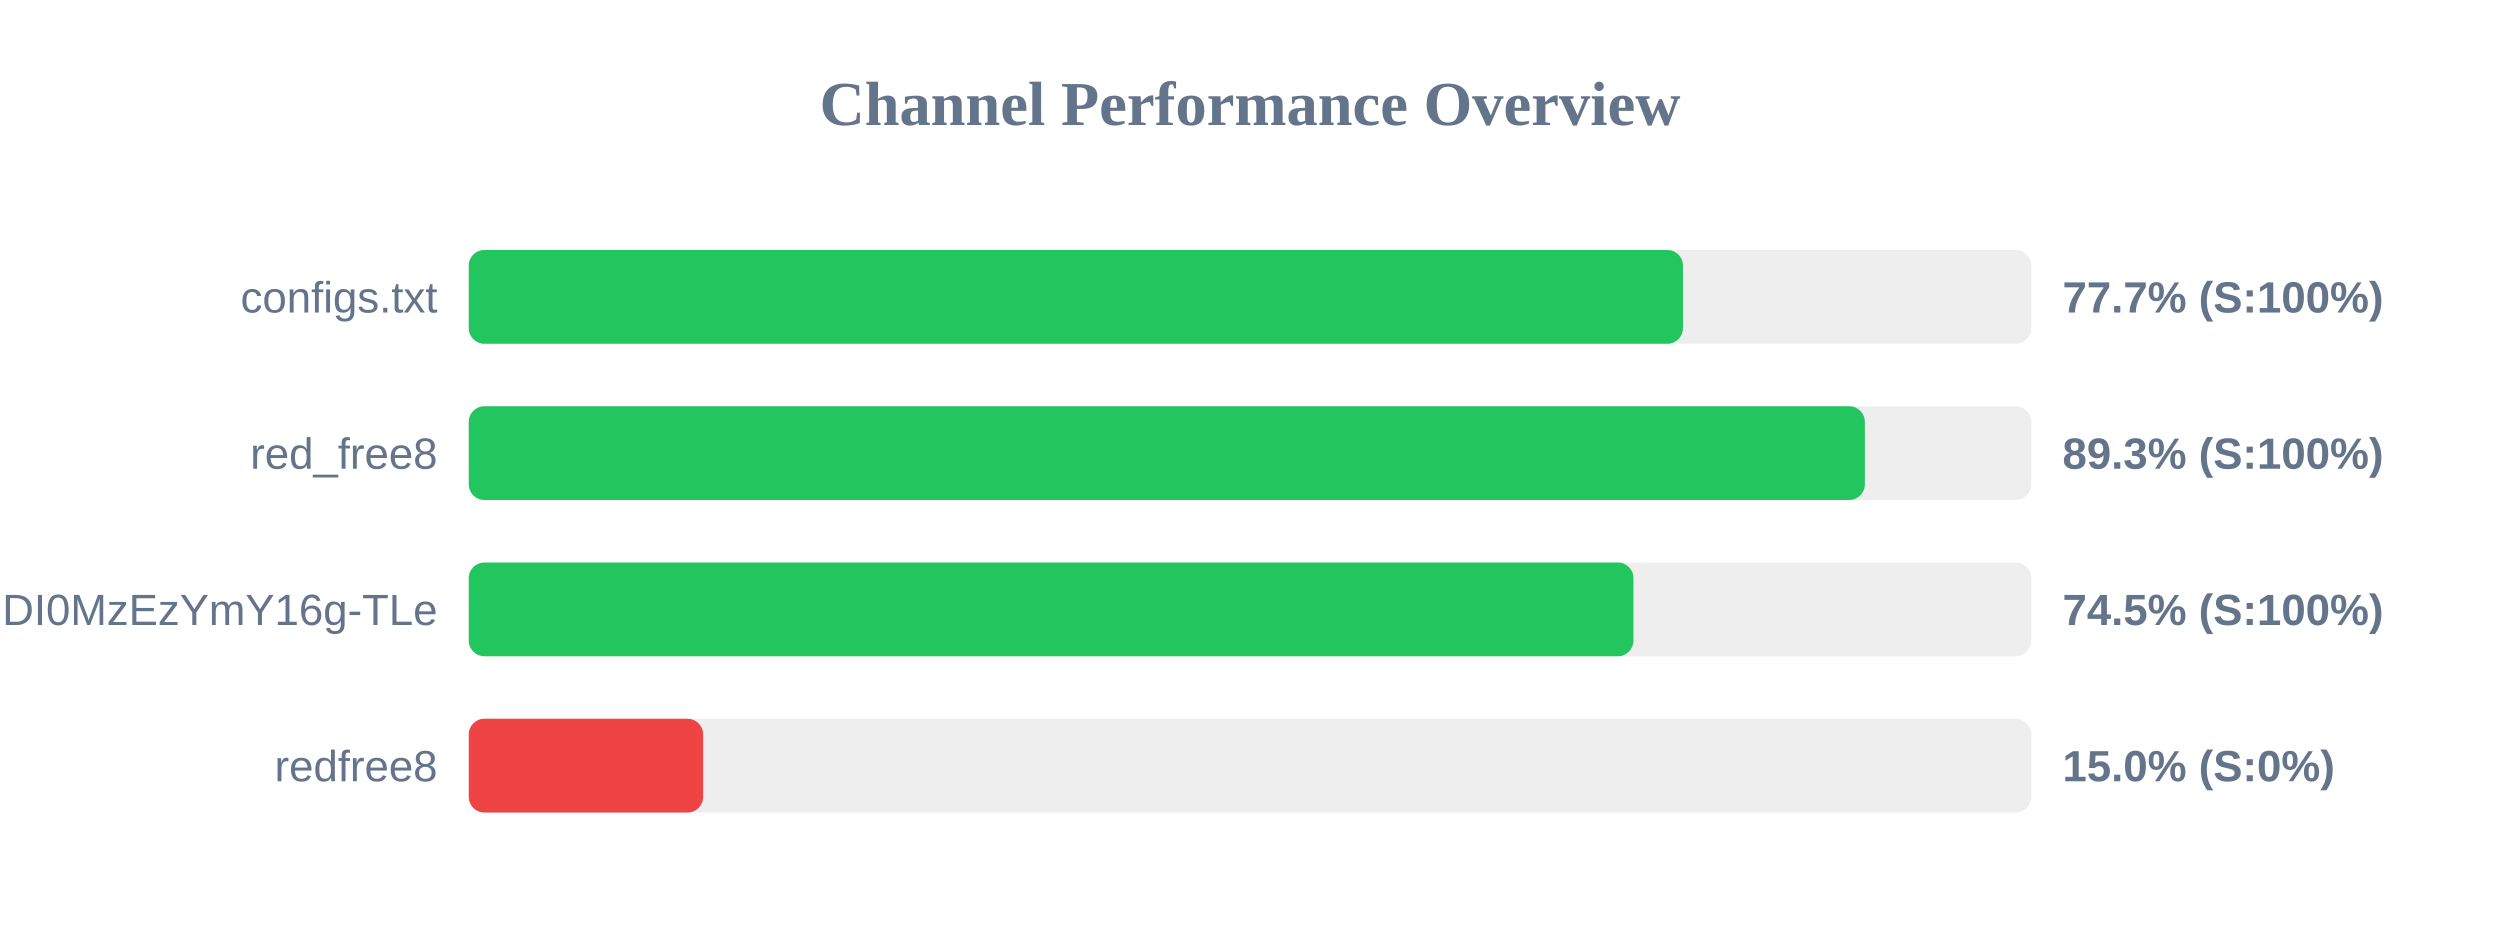
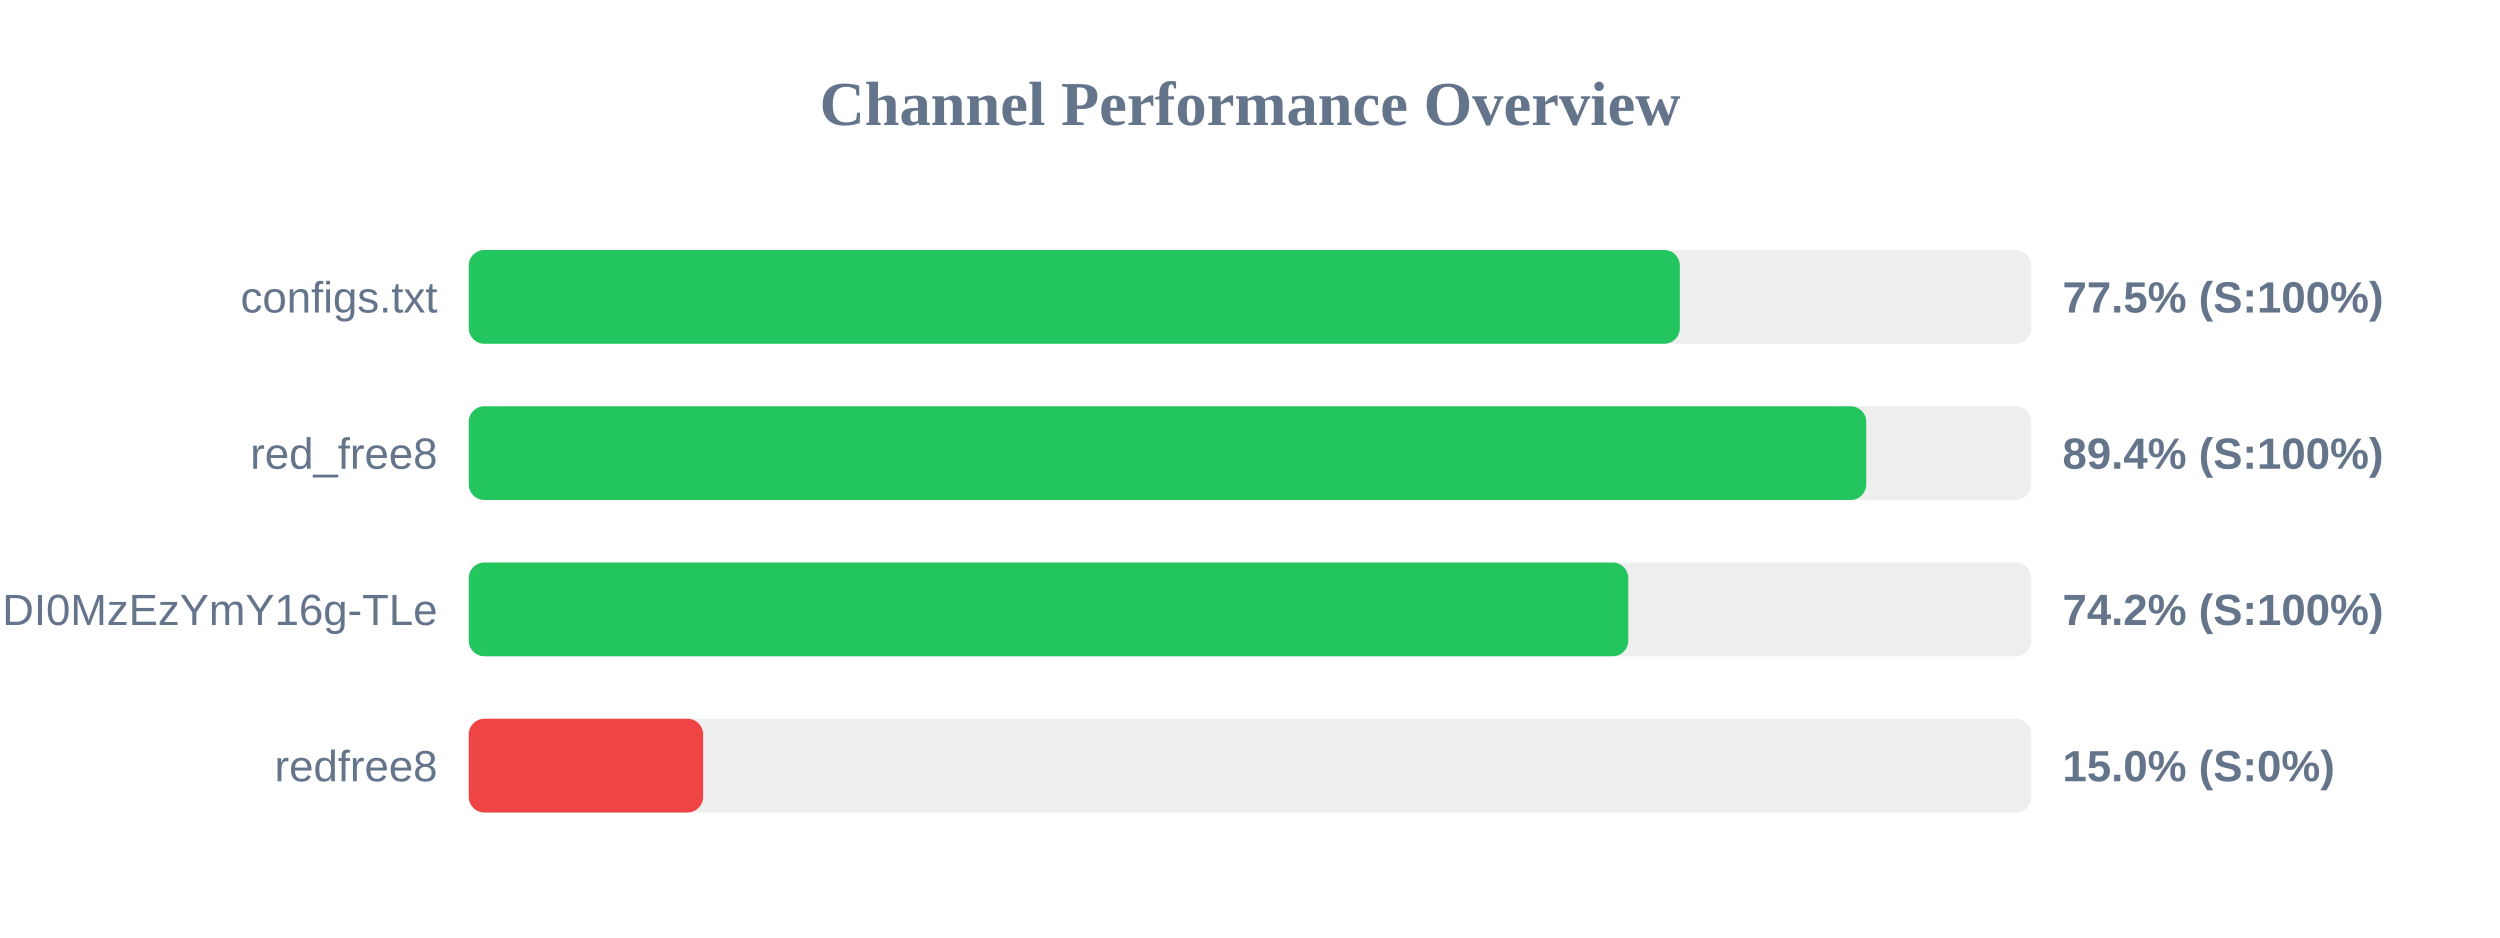
<svg xmlns="http://www.w3.org/2000/svg" width="800" height="300" version="1.1">
  <style>
        .row { font: 14px Arial; fill: #64748b; }
        .score { font: bold 14px Arial; fill: #64748b; }
    </style>
  <text x="400" y="40" text-anchor="middle" font-size="20px" font-weight="bold" fill="#64748b">Channel Performance Overview</text>
  <rect x="150" y="80" width="500" height="30" fill="#eee" rx="5" />
-   <rect x="150" y="80" width="388.55" height="30" fill="#22c55e" rx="5" />
+   <rect x="150" y="80" width="387.55" height="30" fill="#22c55e" rx="5" />
  <text x="140" y="100" text-anchor="end" class="row">configs.txt</text>
-   <text x="660" y="100" text-anchor="start" class="score">77.7% (S:100%)</text>
+   <text x="660" y="100" text-anchor="start" class="score">77.5% (S:100%)</text>
  <rect x="150" y="130" width="500" height="30" fill="#eee" rx="5" />
-   <rect x="150" y="130" width="446.75" height="30" fill="#22c55e" rx="5" />
+   <rect x="150" y="130" width="447.2" height="30" fill="#22c55e" rx="5" />
  <text x="140" y="150" text-anchor="end" class="row">red_free8</text>
-   <text x="660" y="150" text-anchor="start" class="score">89.3% (S:100%)</text>
+   <text x="660" y="150" text-anchor="start" class="score">89.4% (S:100%)</text>
  <rect x="150" y="180" width="500" height="30" fill="#eee" rx="5" />
-   <rect x="150" y="180" width="372.7" height="30" fill="#22c55e" rx="5" />
+   <rect x="150" y="180" width="371.05" height="30" fill="#22c55e" rx="5" />
  <text x="140" y="200" text-anchor="end" class="row">NjEzODY1NDgyOCwxNzQ1NDI0MzEzYmY16g-TLe</text>
-   <text x="660" y="200" text-anchor="start" class="score">74.5% (S:100%)</text>
+   <text x="660" y="200" text-anchor="start" class="score">74.2% (S:100%)</text>
  <rect x="150" y="230" width="500" height="30" fill="#eee" rx="5" />
  <rect x="150" y="230" width="75.0" height="30" fill="#ef4444" rx="5" />
  <text x="140" y="250" text-anchor="end" class="row">redfree8</text>
  <text x="660" y="250" text-anchor="start" class="score">15.0% (S:0%)</text>
</svg>
